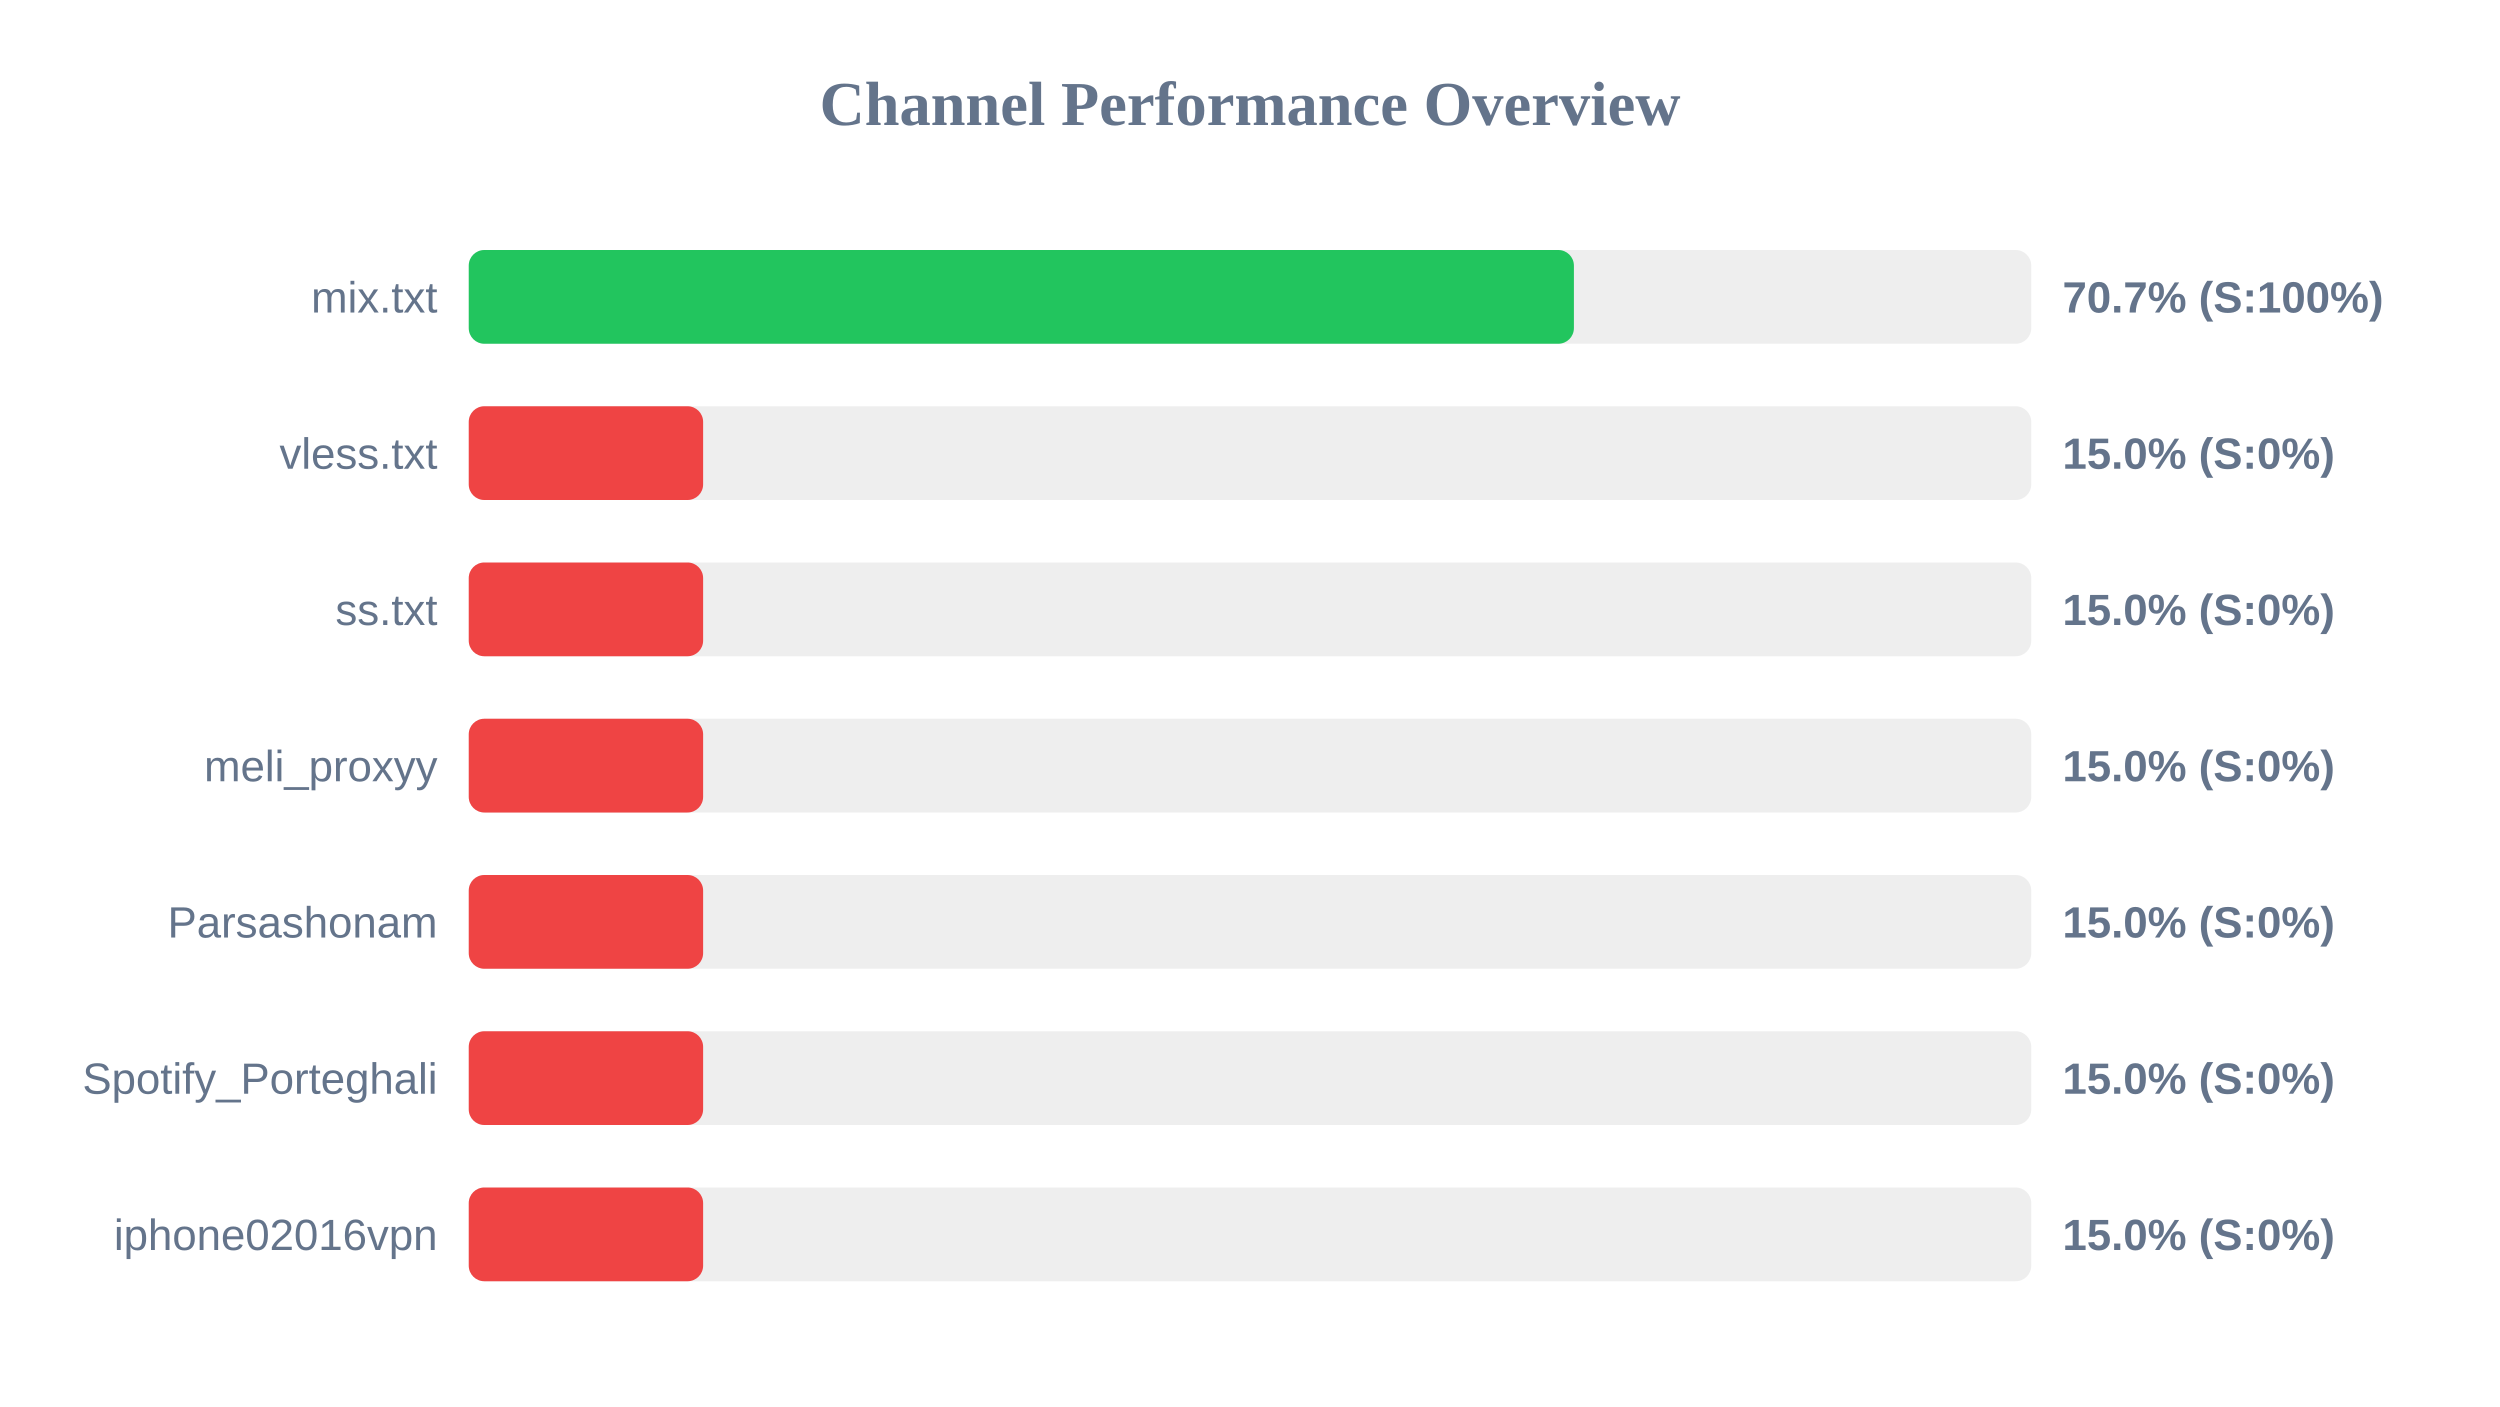
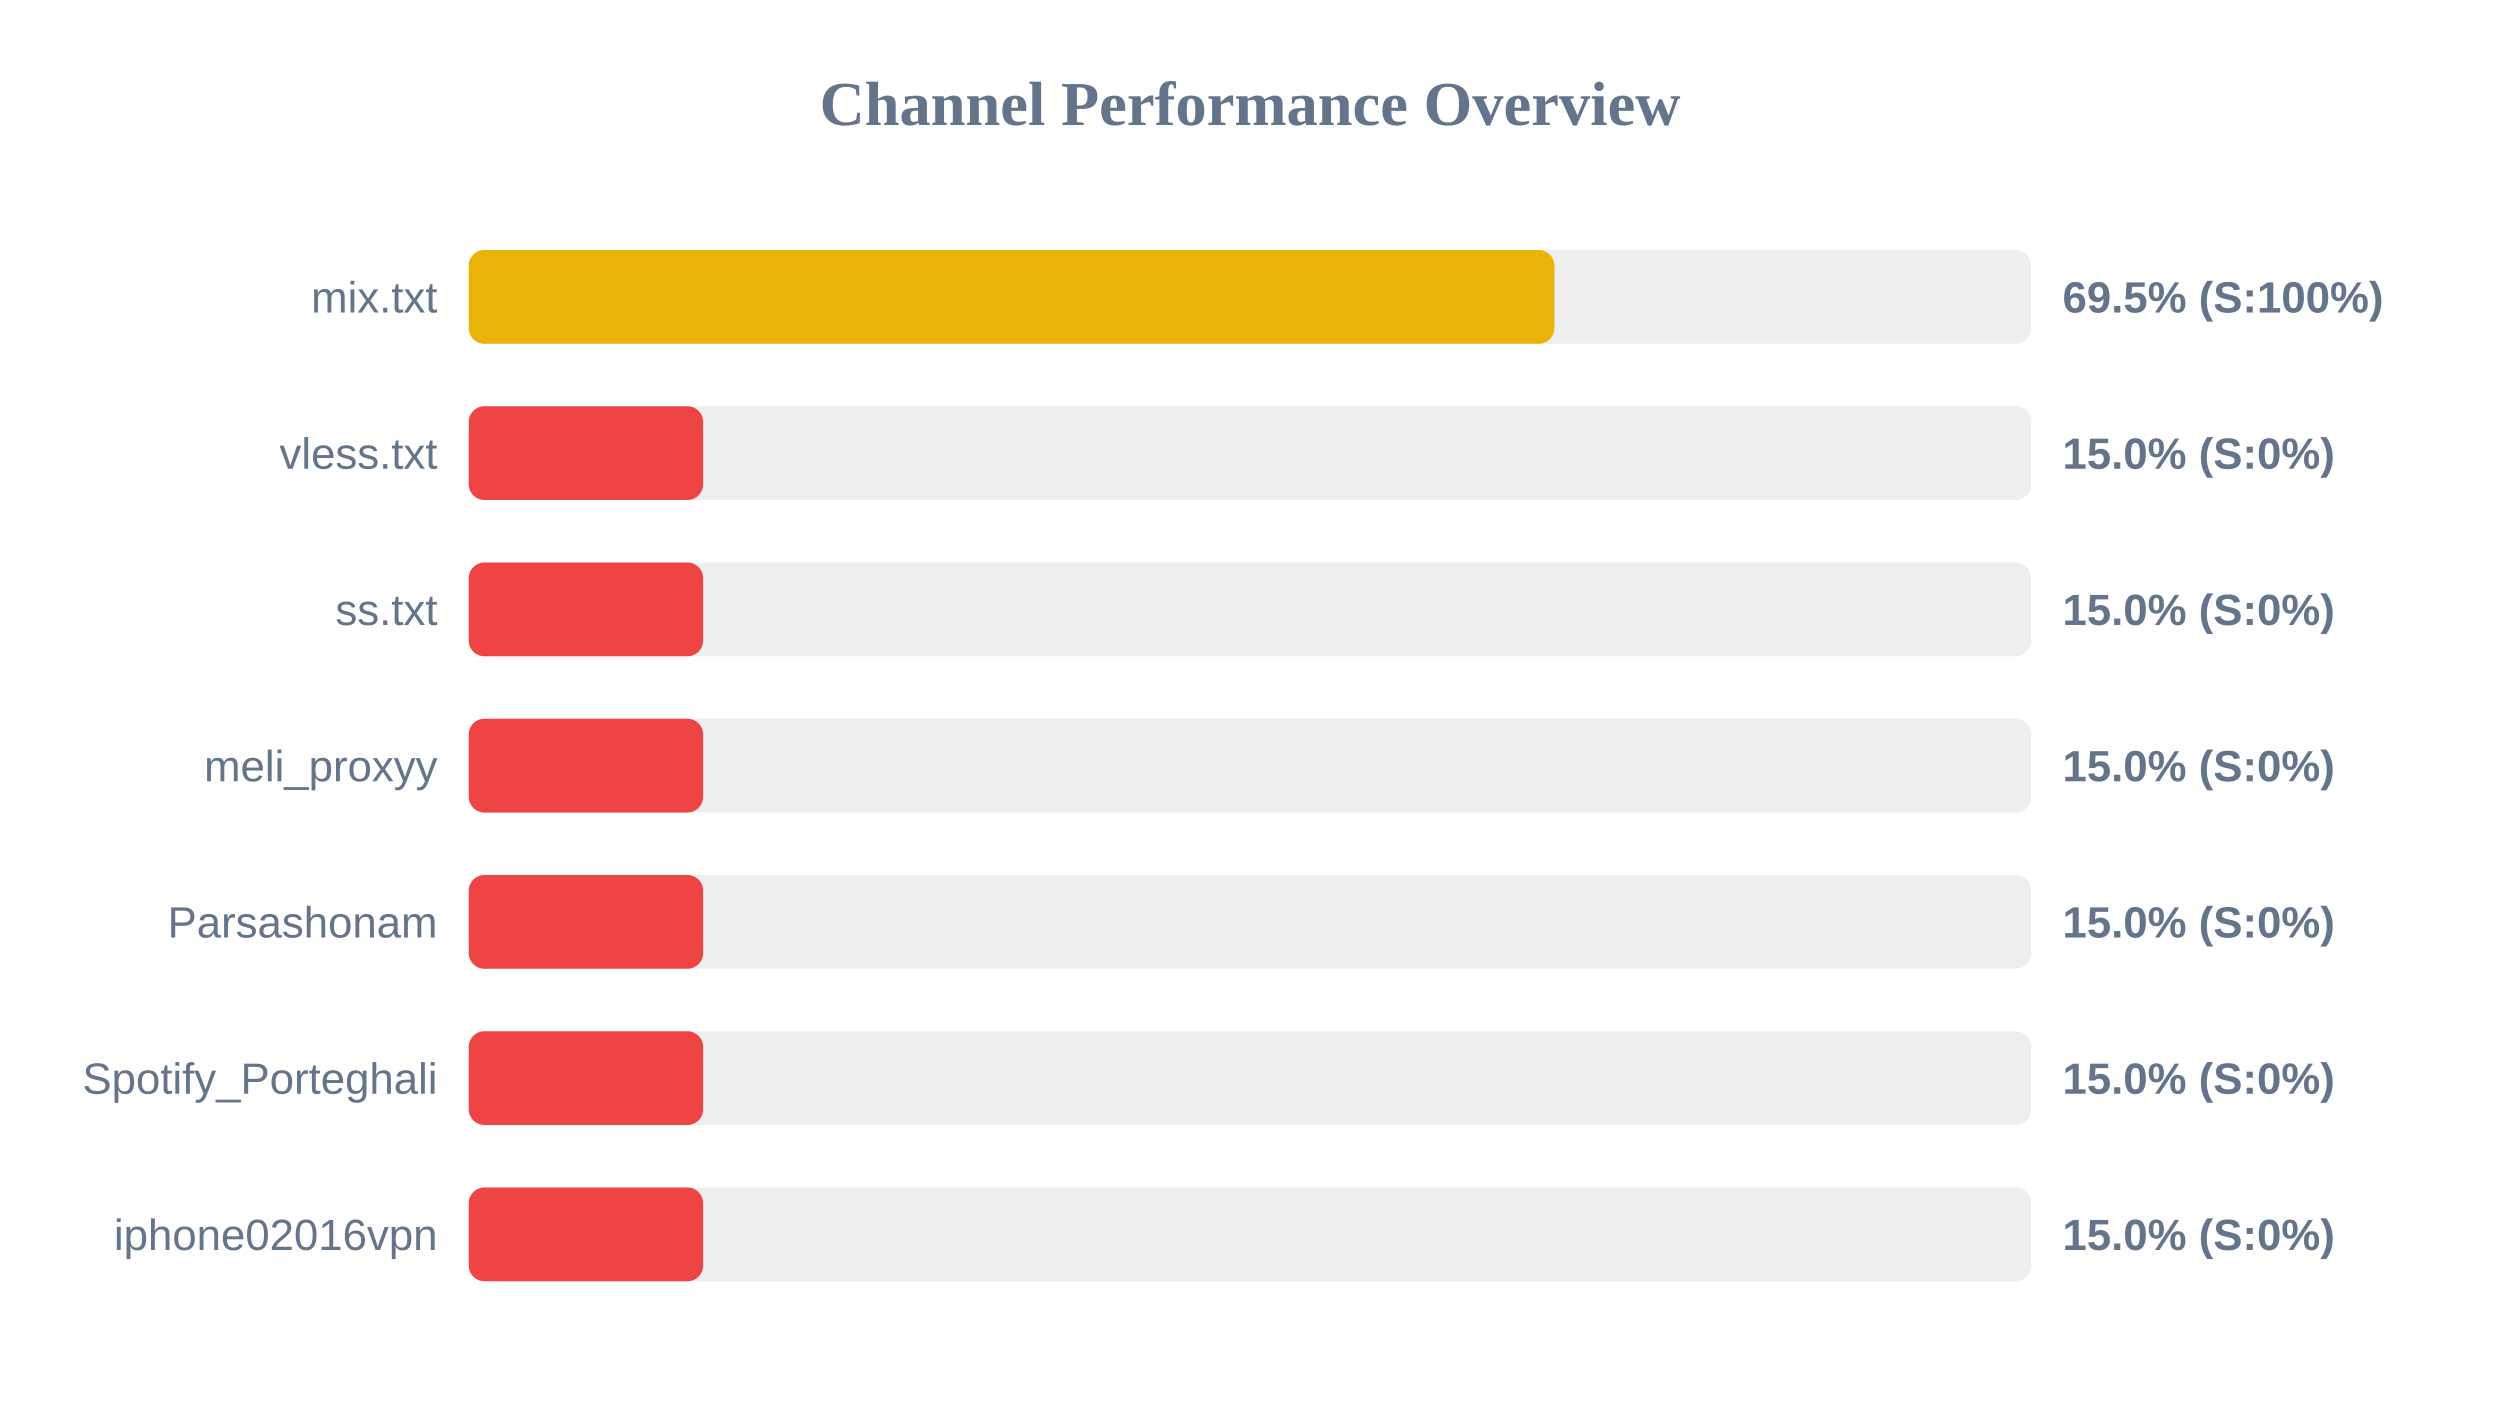
<svg xmlns="http://www.w3.org/2000/svg" width="800" height="450" version="1.1">
  <style>
        .row { font: 14px Arial; fill: #64748b; }
        .score { font: bold 14px Arial; fill: #64748b; }
    </style>
  <text x="400" y="40" text-anchor="middle" font-size="20px" font-weight="bold" fill="#64748b">Channel Performance Overview</text>
  <rect x="150" y="80" width="500" height="30" fill="#eee" rx="5" />
-   <rect x="150" y="80" width="353.65" height="30" fill="#22c55e" rx="5" />
+   <rect x="150" y="80" width="347.4" height="30" fill="#eab308" rx="5" />
  <text x="140" y="100" text-anchor="end" class="row">mix.txt</text>
-   <text x="660" y="100" text-anchor="start" class="score">70.7% (S:100%)</text>
+   <text x="660" y="100" text-anchor="start" class="score">69.5% (S:100%)</text>
  <rect x="150" y="130" width="500" height="30" fill="#eee" rx="5" />
  <rect x="150" y="130" width="75.0" height="30" fill="#ef4444" rx="5" />
  <text x="140" y="150" text-anchor="end" class="row">vless.txt</text>
  <text x="660" y="150" text-anchor="start" class="score">15.0% (S:0%)</text>
  <rect x="150" y="180" width="500" height="30" fill="#eee" rx="5" />
  <rect x="150" y="180" width="75.0" height="30" fill="#ef4444" rx="5" />
  <text x="140" y="200" text-anchor="end" class="row">ss.txt</text>
  <text x="660" y="200" text-anchor="start" class="score">15.0% (S:0%)</text>
  <rect x="150" y="230" width="500" height="30" fill="#eee" rx="5" />
  <rect x="150" y="230" width="75.0" height="30" fill="#ef4444" rx="5" />
  <text x="140" y="250" text-anchor="end" class="row">meli_proxyy</text>
  <text x="660" y="250" text-anchor="start" class="score">15.0% (S:0%)</text>
  <rect x="150" y="280" width="500" height="30" fill="#eee" rx="5" />
  <rect x="150" y="280" width="75.0" height="30" fill="#ef4444" rx="5" />
  <text x="140" y="300" text-anchor="end" class="row">Parsashonam</text>
  <text x="660" y="300" text-anchor="start" class="score">15.0% (S:0%)</text>
  <rect x="150" y="330" width="500" height="30" fill="#eee" rx="5" />
  <rect x="150" y="330" width="75.0" height="30" fill="#ef4444" rx="5" />
  <text x="140" y="350" text-anchor="end" class="row">Spotify_Porteghali</text>
  <text x="660" y="350" text-anchor="start" class="score">15.0% (S:0%)</text>
  <rect x="150" y="380" width="500" height="30" fill="#eee" rx="5" />
  <rect x="150" y="380" width="75.0" height="30" fill="#ef4444" rx="5" />
  <text x="140" y="400" text-anchor="end" class="row">iphone02016vpn</text>
  <text x="660" y="400" text-anchor="start" class="score">15.0% (S:0%)</text>
</svg>
